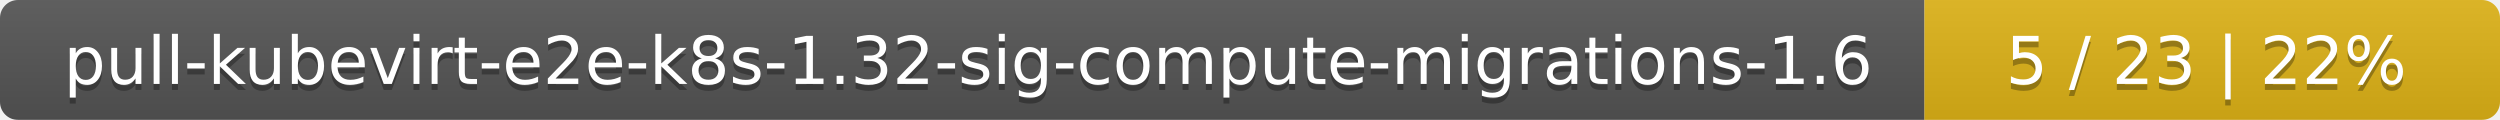
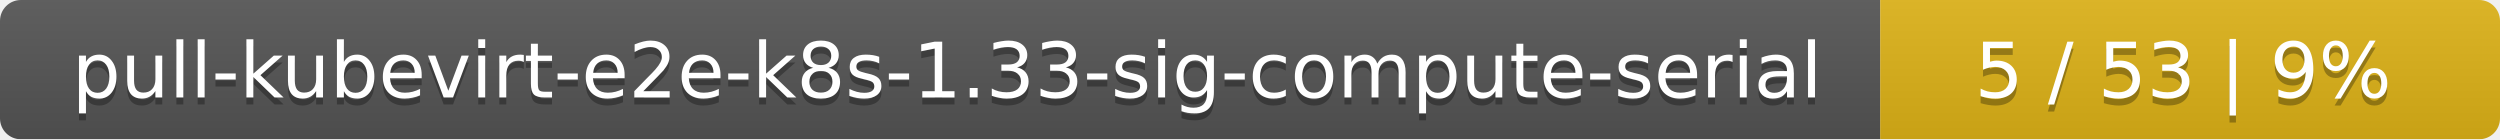
- <svg xmlns="http://www.w3.org/2000/svg" width="417" height="20">
+ <svg xmlns="http://www.w3.org/2000/svg" width="359" height="20">
  <linearGradient id="smooth" x2="0" y2="100%">
    <stop offset="0" stop-color="#bbb" stop-opacity=".1" />
    <stop offset="1" stop-opacity=".1" />
  </linearGradient>
  <mask id="round">
-     <rect width="417" height="20" rx="3" fill="#fff" />
+     <rect width="359" height="20" rx="3" fill="#fff" />
  </mask>
  <g mask="url(#round)">
-     <rect width="321" height="20" fill="#555" />
-     <rect x="321" width="96" height="20" fill="#dfb317" />
-     <rect width="417" height="20" fill="url(#smooth)" />
+     <rect width="270" height="20" fill="#555" />
+     <rect x="270" width="89" height="20" fill="#dfb317" />
+     <rect width="359" height="20" fill="url(#smooth)" />
  </g>
  <g fill="#fff" text-anchor="middle" font-family="DejaVu Sans,Verdana,Geneva,sans-serif" font-size="11">
-     <text x="161.5" y="15" fill="#010101" fill-opacity=".3">pull-kubevirt-e2e-k8s-1.32-sig-compute-migrations-1.6</text>
-     <text x="161.5" y="14">pull-kubevirt-e2e-k8s-1.32-sig-compute-migrations-1.6</text>
-     <text x="368" y="15" fill="#010101" fill-opacity=".3">5 / 23    |    22%</text>
-     <text x="368" y="14">5 / 23    |    22%</text>
+     <text x="136" y="15" fill="#010101" fill-opacity=".3">pull-kubevirt-e2e-k8s-1.33-sig-compute-serial</text>
+     <text x="136" y="14">pull-kubevirt-e2e-k8s-1.33-sig-compute-serial</text>
+     <text x="313.5" y="15" fill="#010101" fill-opacity=".3">5 / 53    |    9%</text>
+     <text x="313.5" y="14">5 / 53    |    9%</text>
  </g>
</svg>
